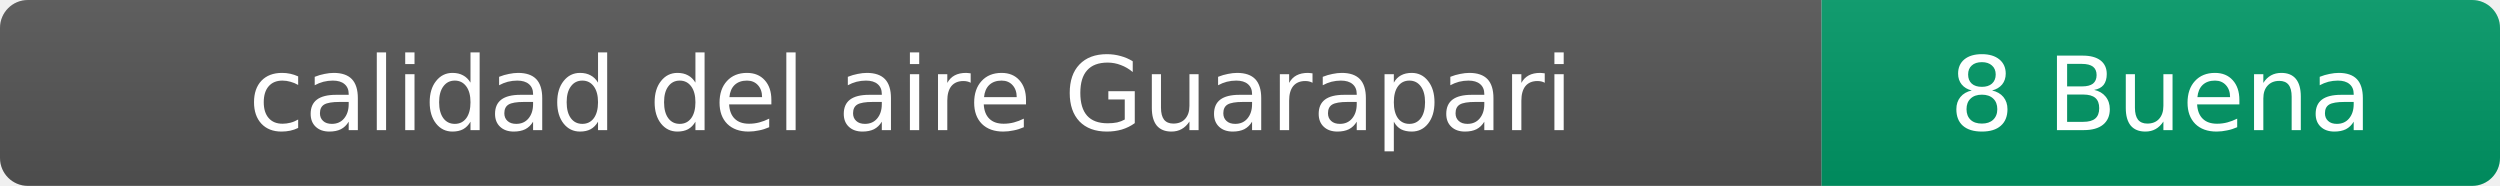
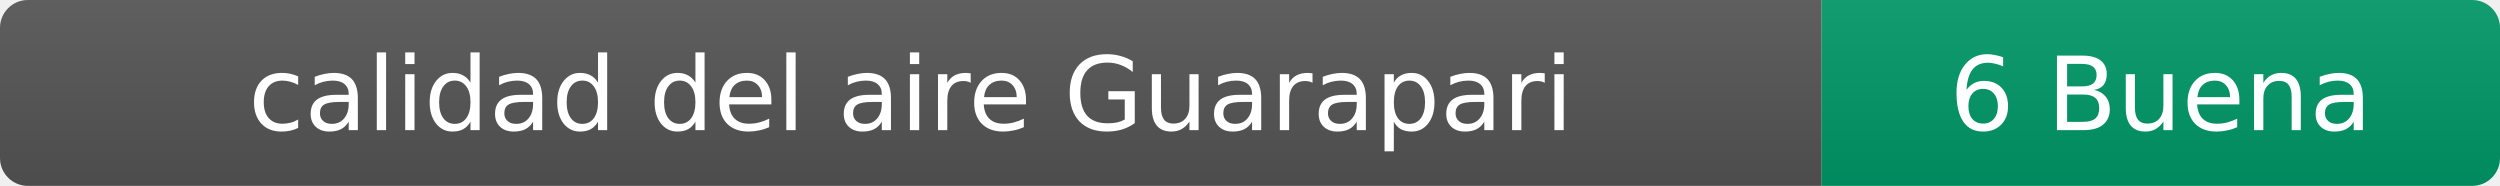
- <svg xmlns="http://www.w3.org/2000/svg" width="269" height="20" role="img" aria-label="calidad del aire: 8 Buena">
+ <svg xmlns="http://www.w3.org/2000/svg" width="269" height="20" role="img" aria-label="calidad del aire: 6 Buena">
  <linearGradient id="s" x2="0" y2="100%">
    <stop offset="0" stop-color="#bbb" stop-opacity=".1" />
    <stop offset="1" stop-opacity=".1" />
  </linearGradient>
  <clipPath id="r">
    <rect width="269" height="20" rx="3" fill="#fff" />
  </clipPath>
  <g clip-path="url(#r)">
    <rect width="196" height="20" fill="#555" />
    <rect x="196" width="73" height="20" fill="#009966" />
    <rect width="269" height="20" fill="url(#s)" />
  </g>
  <g fill="#fff" text-anchor="middle" font-family="Verdana,Geneva,DejaVu Sans,sans-serif" font-size="11">
    <text x="98" y="14">calidad del aire Guarapari</text>
-     <text x="232.5" y="14">8 Buena</text>
+     <text x="232.5" y="14">6 Buena</text>
  </g>
</svg>
